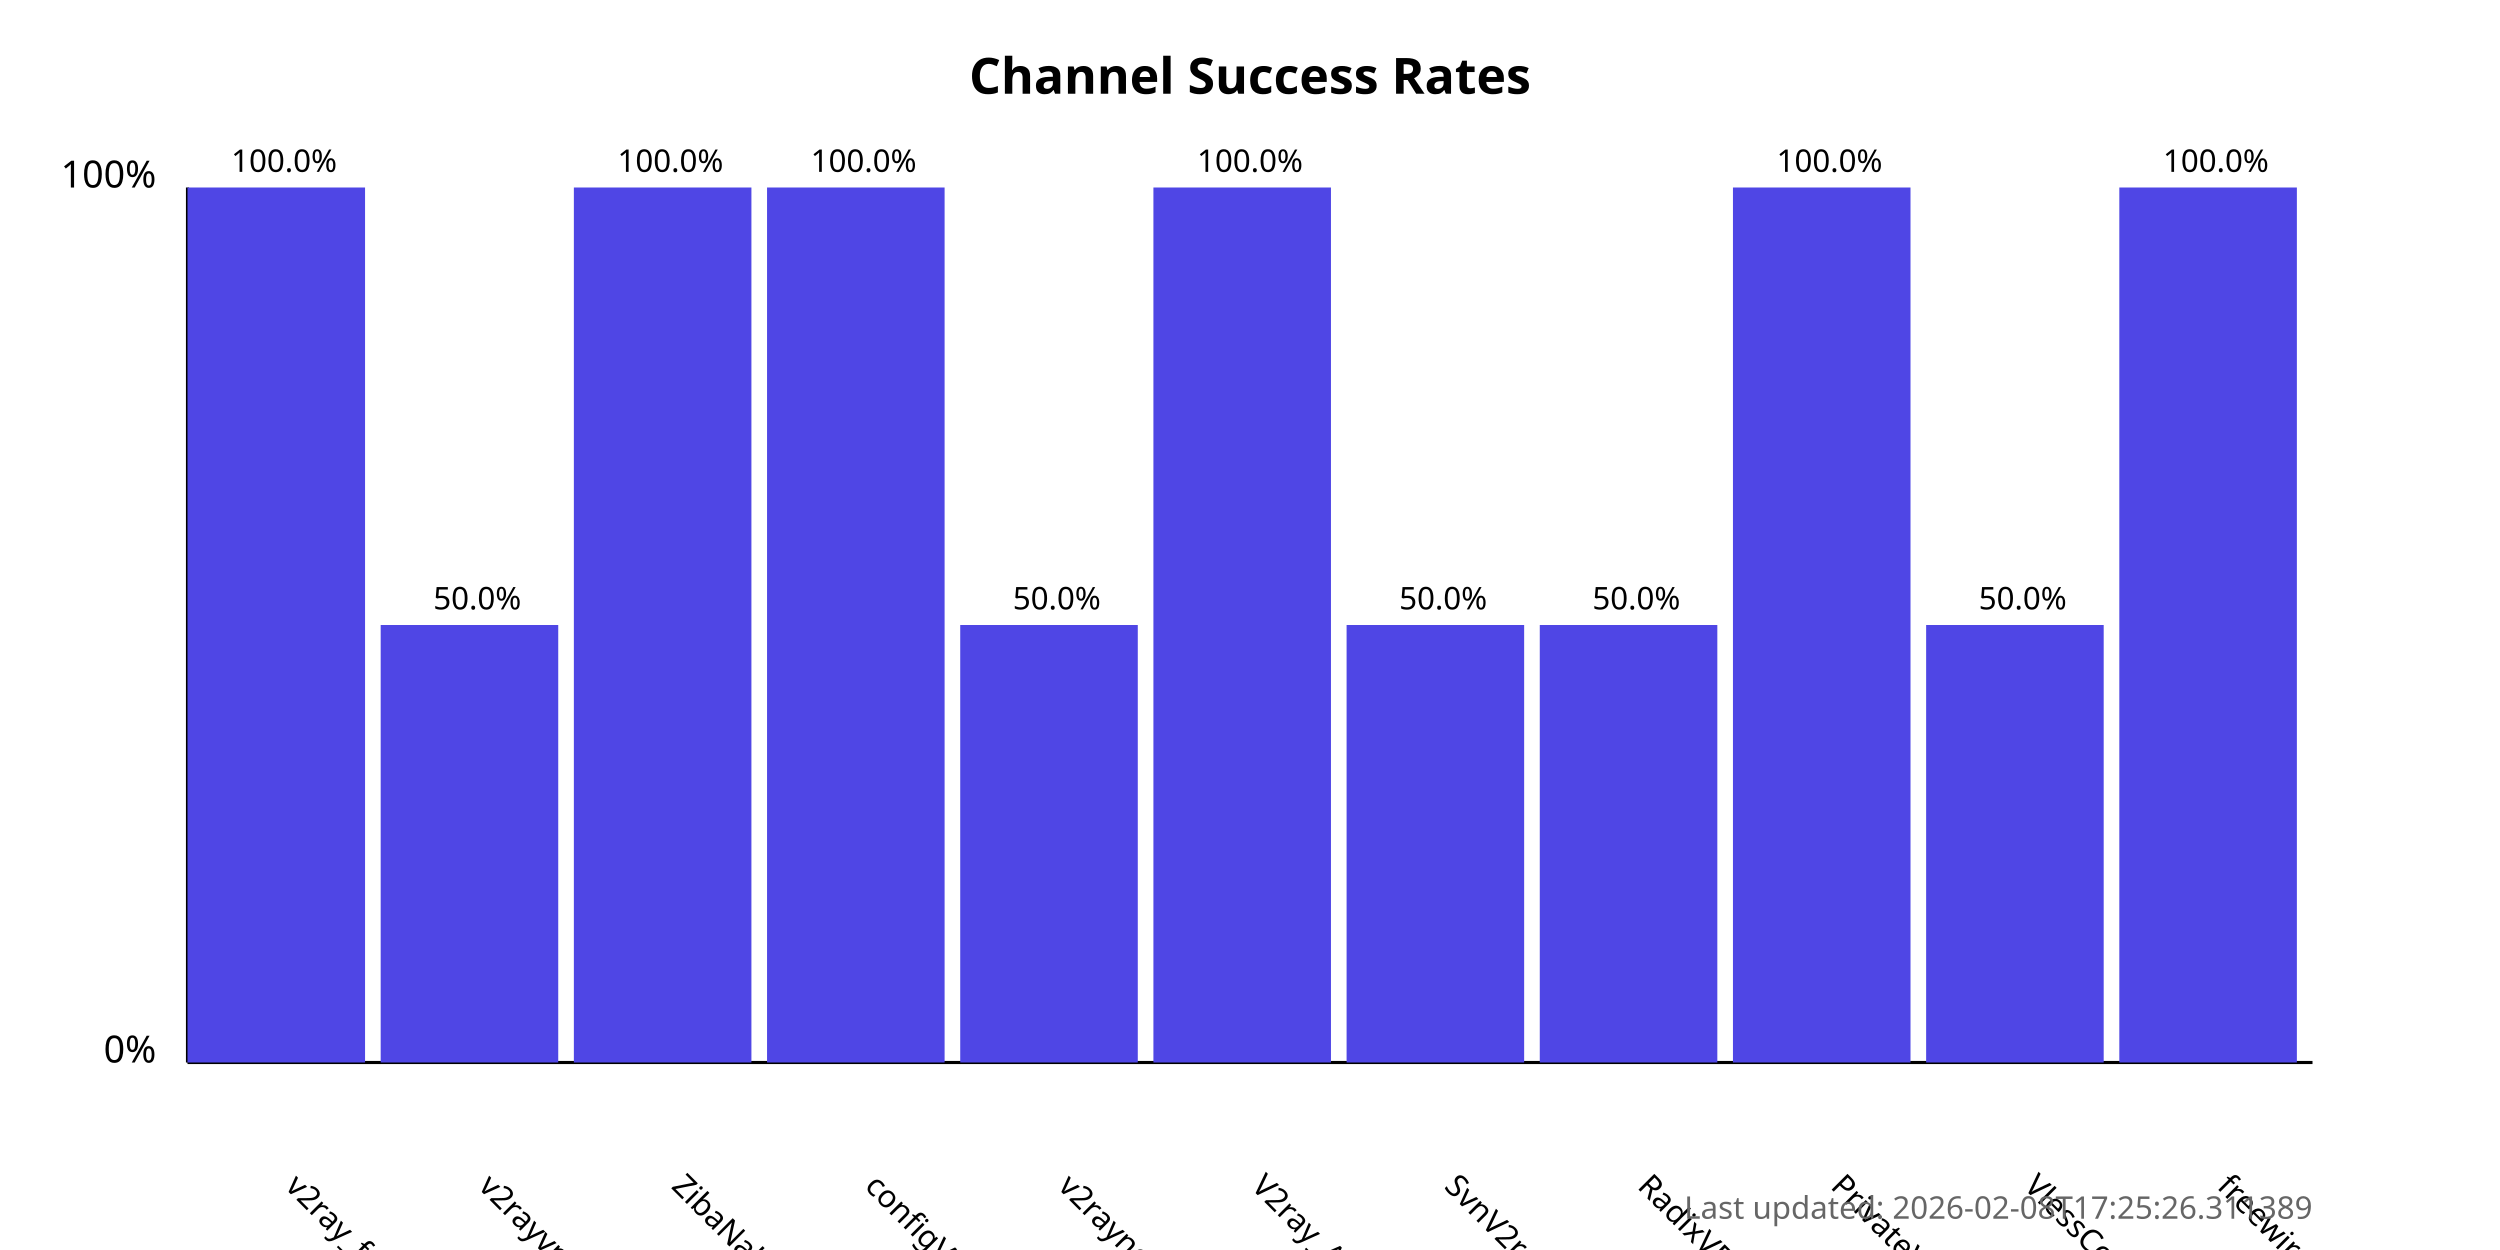
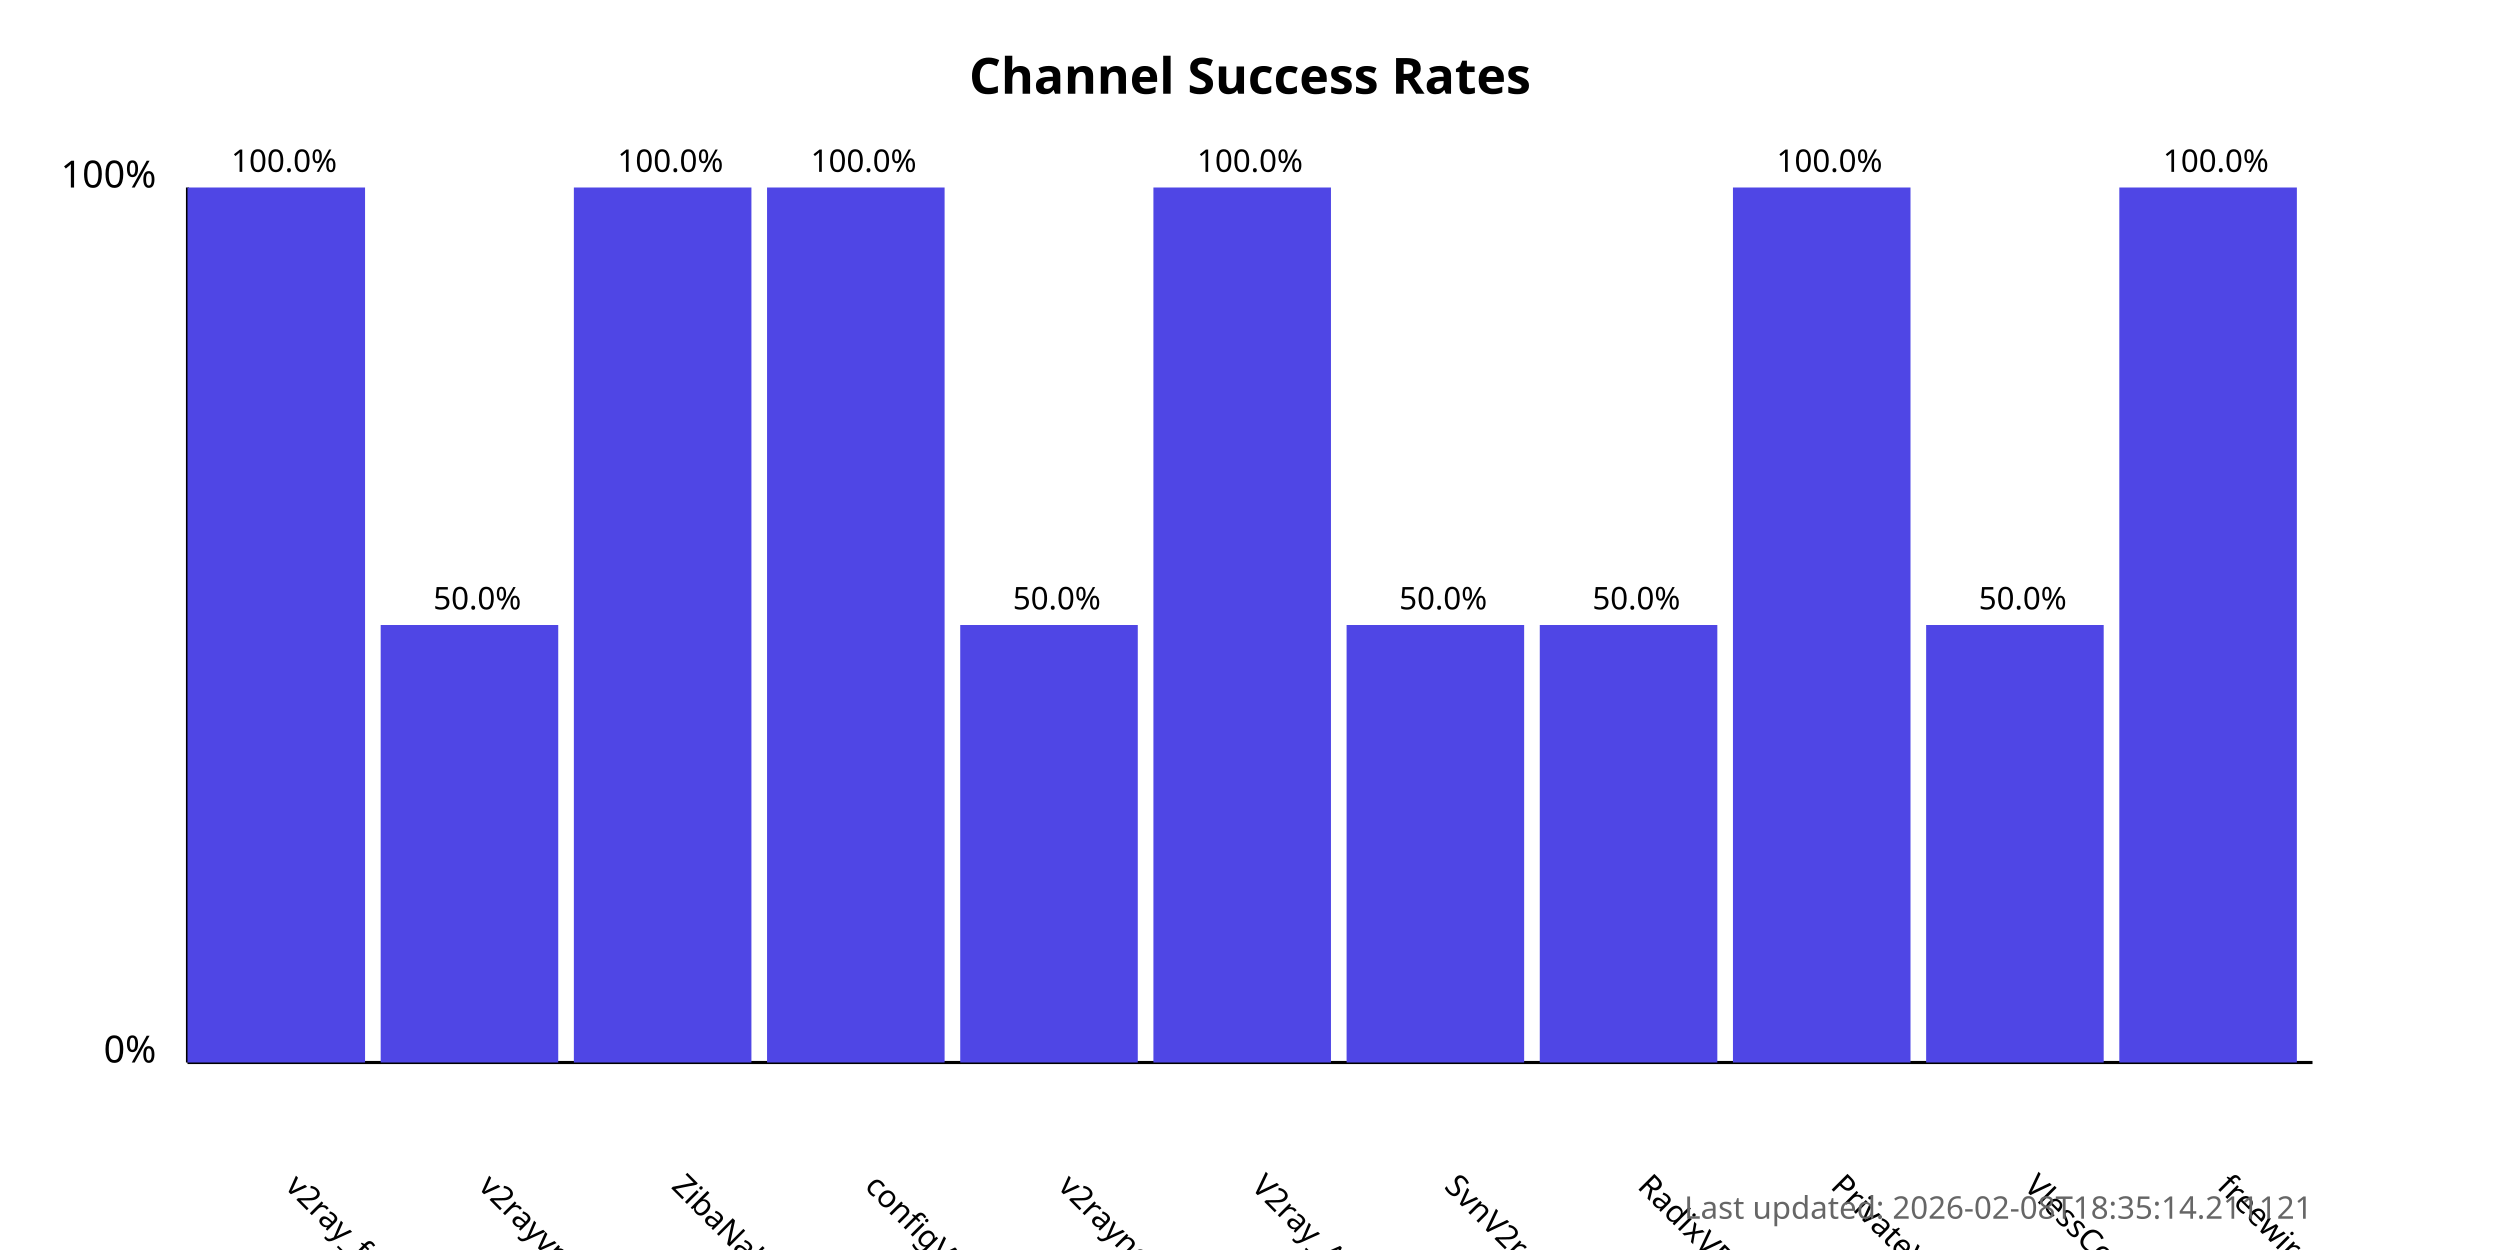
<svg xmlns="http://www.w3.org/2000/svg" width="800" height="400">
  <style>
            .chart-title { font: bold 16px sans-serif; }
            .axis-label { font: 12px sans-serif; }
            .tick-label { font: 10px sans-serif; }
            .bar { fill: #4f46e5; }
            .bar:hover { fill: #6366f1; }
            .timestamp { font: 10px sans-serif; fill: #666; }
        </style>
  <text x="400.0" y="30" text-anchor="middle" class="chart-title">
            Channel Success Rates
        </text>
  <line x1="60" y1="340" x2="60" y2="60" stroke="black" stroke-width="1" />
  <line x1="60" y1="340" x2="740" y2="340" stroke="black" stroke-width="1" />
  <text x="50" y="340" text-anchor="end" class="axis-label">0%</text>
  <text x="50" y="60" text-anchor="end" class="axis-label">100%</text>
  <g>
    <rect x="60" y="60.0" width="56.818" height="280.0" class="bar" />
    <text x="90.909" y="380" transform="rotate(45, 90.90909, 380)" text-anchor="start" class="tick-label">
                v2ray_free_conf
            </text>
    <text x="90.909" y="55.0" text-anchor="middle" class="tick-label">
                100.0%
            </text>
  </g>
  <g>
    <rect x="121.818" y="200.0" width="56.818" height="140.0" class="bar" />
    <text x="152.727" y="380" transform="rotate(45, 152.7273, 380)" text-anchor="start" class="tick-label">
                v2rayvpno
            </text>
    <text x="152.727" y="195.0" text-anchor="middle" class="tick-label">
                50.0%
            </text>
  </g>
  <g>
    <rect x="183.636" y="60.0" width="56.818" height="280.0" class="bar" />
    <text x="214.545" y="380" transform="rotate(45, 214.5455, 380)" text-anchor="start" class="tick-label">
                ZibaNabz
            </text>
    <text x="214.545" y="55.0" text-anchor="middle" class="tick-label">
                100.0%
            </text>
  </g>
  <g>
    <rect x="245.455" y="60.0" width="56.818" height="280.0" class="bar" />
    <text x="276.364" y="380" transform="rotate(45, 276.3636, 380)" text-anchor="start" class="tick-label">
                configV2rayForFree
            </text>
    <text x="276.364" y="55.0" text-anchor="middle" class="tick-label">
                100.0%
            </text>
  </g>
  <g>
    <rect x="307.273" y="200.0" width="56.818" height="140.0" class="bar" />
    <text x="338.182" y="380" transform="rotate(45, 338.1818, 380)" text-anchor="start" class="tick-label">
                v2rayngvpn
            </text>
    <text x="338.182" y="195.0" text-anchor="middle" class="tick-label">
                50.0%
            </text>
  </g>
  <g>
    <rect x="369.091" y="60.0" width="56.818" height="280.0" class="bar" />
    <text x="400.0" y="380" transform="rotate(45, 400.0, 380)" text-anchor="start" class="tick-label">
                V2ray_Alpha
            </text>
    <text x="400.0" y="55.0" text-anchor="middle" class="tick-label">
                100.0%
            </text>
  </g>
  <g>
    <rect x="430.909" y="200.0" width="56.818" height="140.0" class="bar" />
    <text x="461.818" y="380" transform="rotate(45, 461.8182, 380)" text-anchor="start" class="tick-label">
                SvnV2ray
            </text>
    <text x="461.818" y="195.0" text-anchor="middle" class="tick-label">
                50.0%
            </text>
  </g>
  <g>
    <rect x="492.727" y="200.0" width="56.818" height="140.0" class="bar" />
    <text x="523.636" y="380" transform="rotate(45, 523.6364, 380)" text-anchor="start" class="tick-label">
                RadixVPN
            </text>
    <text x="523.636" y="195.0" text-anchor="middle" class="tick-label">
                50.0%
            </text>
  </g>
  <g>
    <rect x="554.545" y="60.0" width="56.818" height="280.0" class="bar" />
    <text x="585.455" y="380" transform="rotate(45, 585.4545, 380)" text-anchor="start" class="tick-label">
                PrivateVPNs
            </text>
    <text x="585.455" y="55.0" text-anchor="middle" class="tick-label">
                100.0%
            </text>
  </g>
  <g>
    <rect x="616.364" y="200.0" width="56.818" height="140.0" class="bar" />
    <text x="647.273" y="380" transform="rotate(45, 647.2727, 380)" text-anchor="start" class="tick-label">
                VlessConfig
            </text>
    <text x="647.273" y="195.0" text-anchor="middle" class="tick-label">
                50.0%
            </text>
  </g>
  <g>
    <rect x="678.182" y="60.0" width="56.818" height="280.0" class="bar" />
    <text x="709.091" y="380" transform="rotate(45, 709.0909, 380)" text-anchor="start" class="tick-label">
                freewireguard
            </text>
    <text x="709.091" y="55.0" text-anchor="middle" class="tick-label">
                100.0%
            </text>
  </g>
  <text x="740" y="390" text-anchor="end" class="timestamp">
-             Last updated: 2026-02-08T17:25:26.311389
+             Last updated: 2026-02-08T18:35:14.211121
        </text>
</svg>
